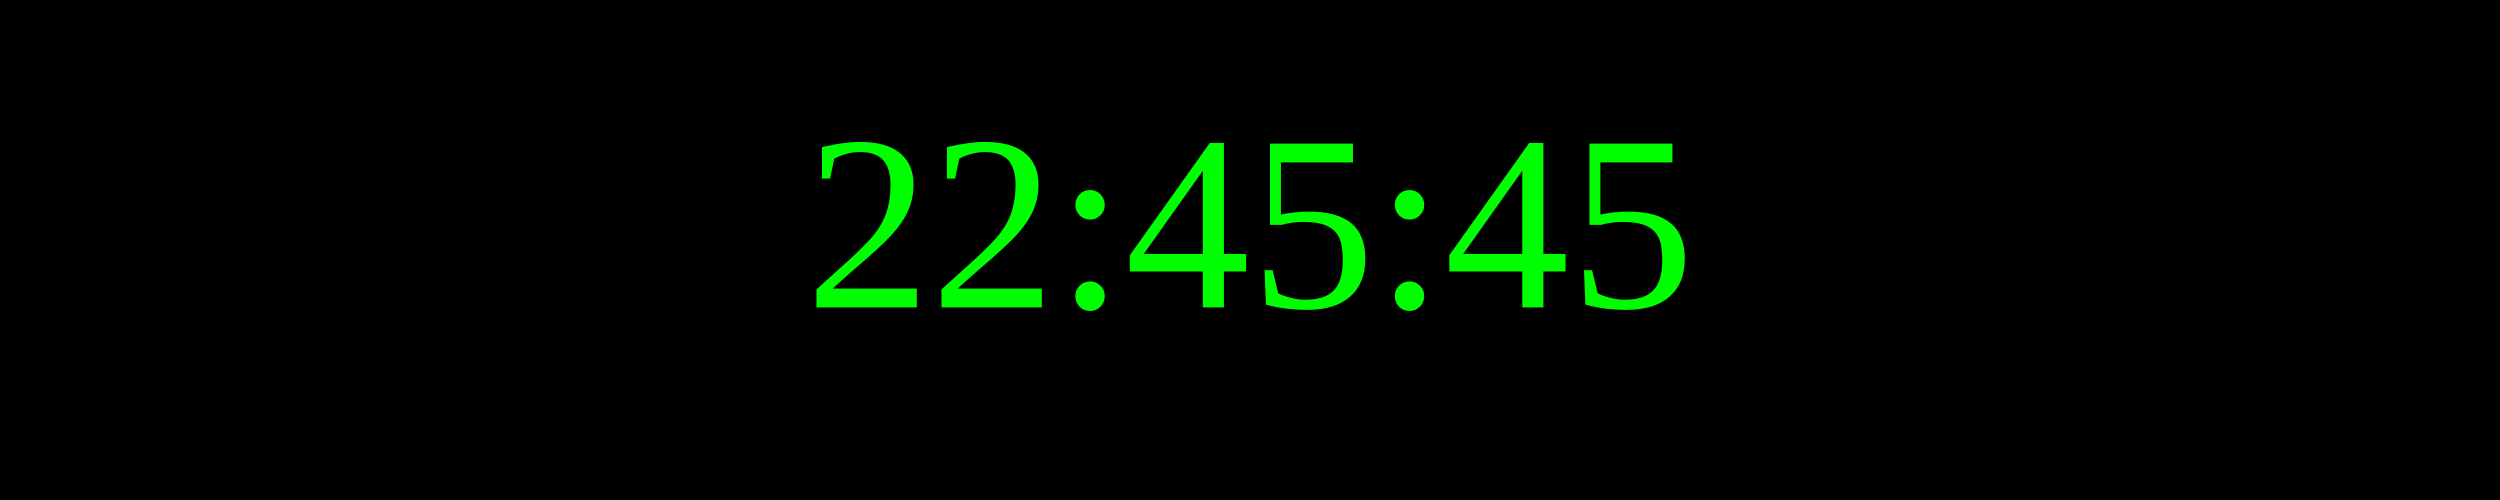
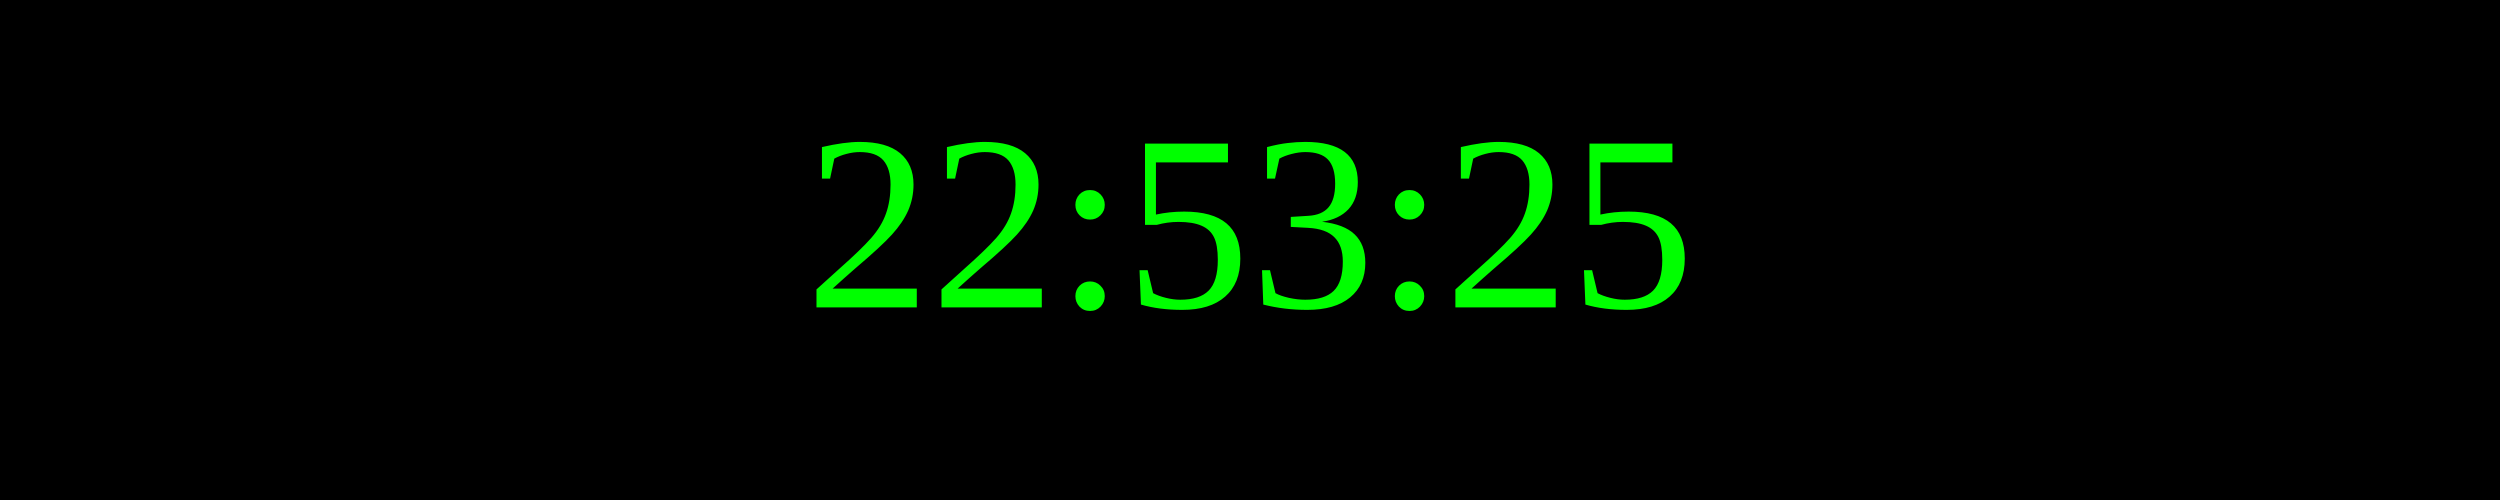
<svg xmlns="http://www.w3.org/2000/svg" width="250" height="50">
  <rect width="100%" height="100%" fill="black" />
  <text x="50%" y="50%" font-size="25" fill="lime" text-anchor="middle" dominant-baseline="middle">
- 22:45:45
+ 22:53:25
</text>
</svg>
